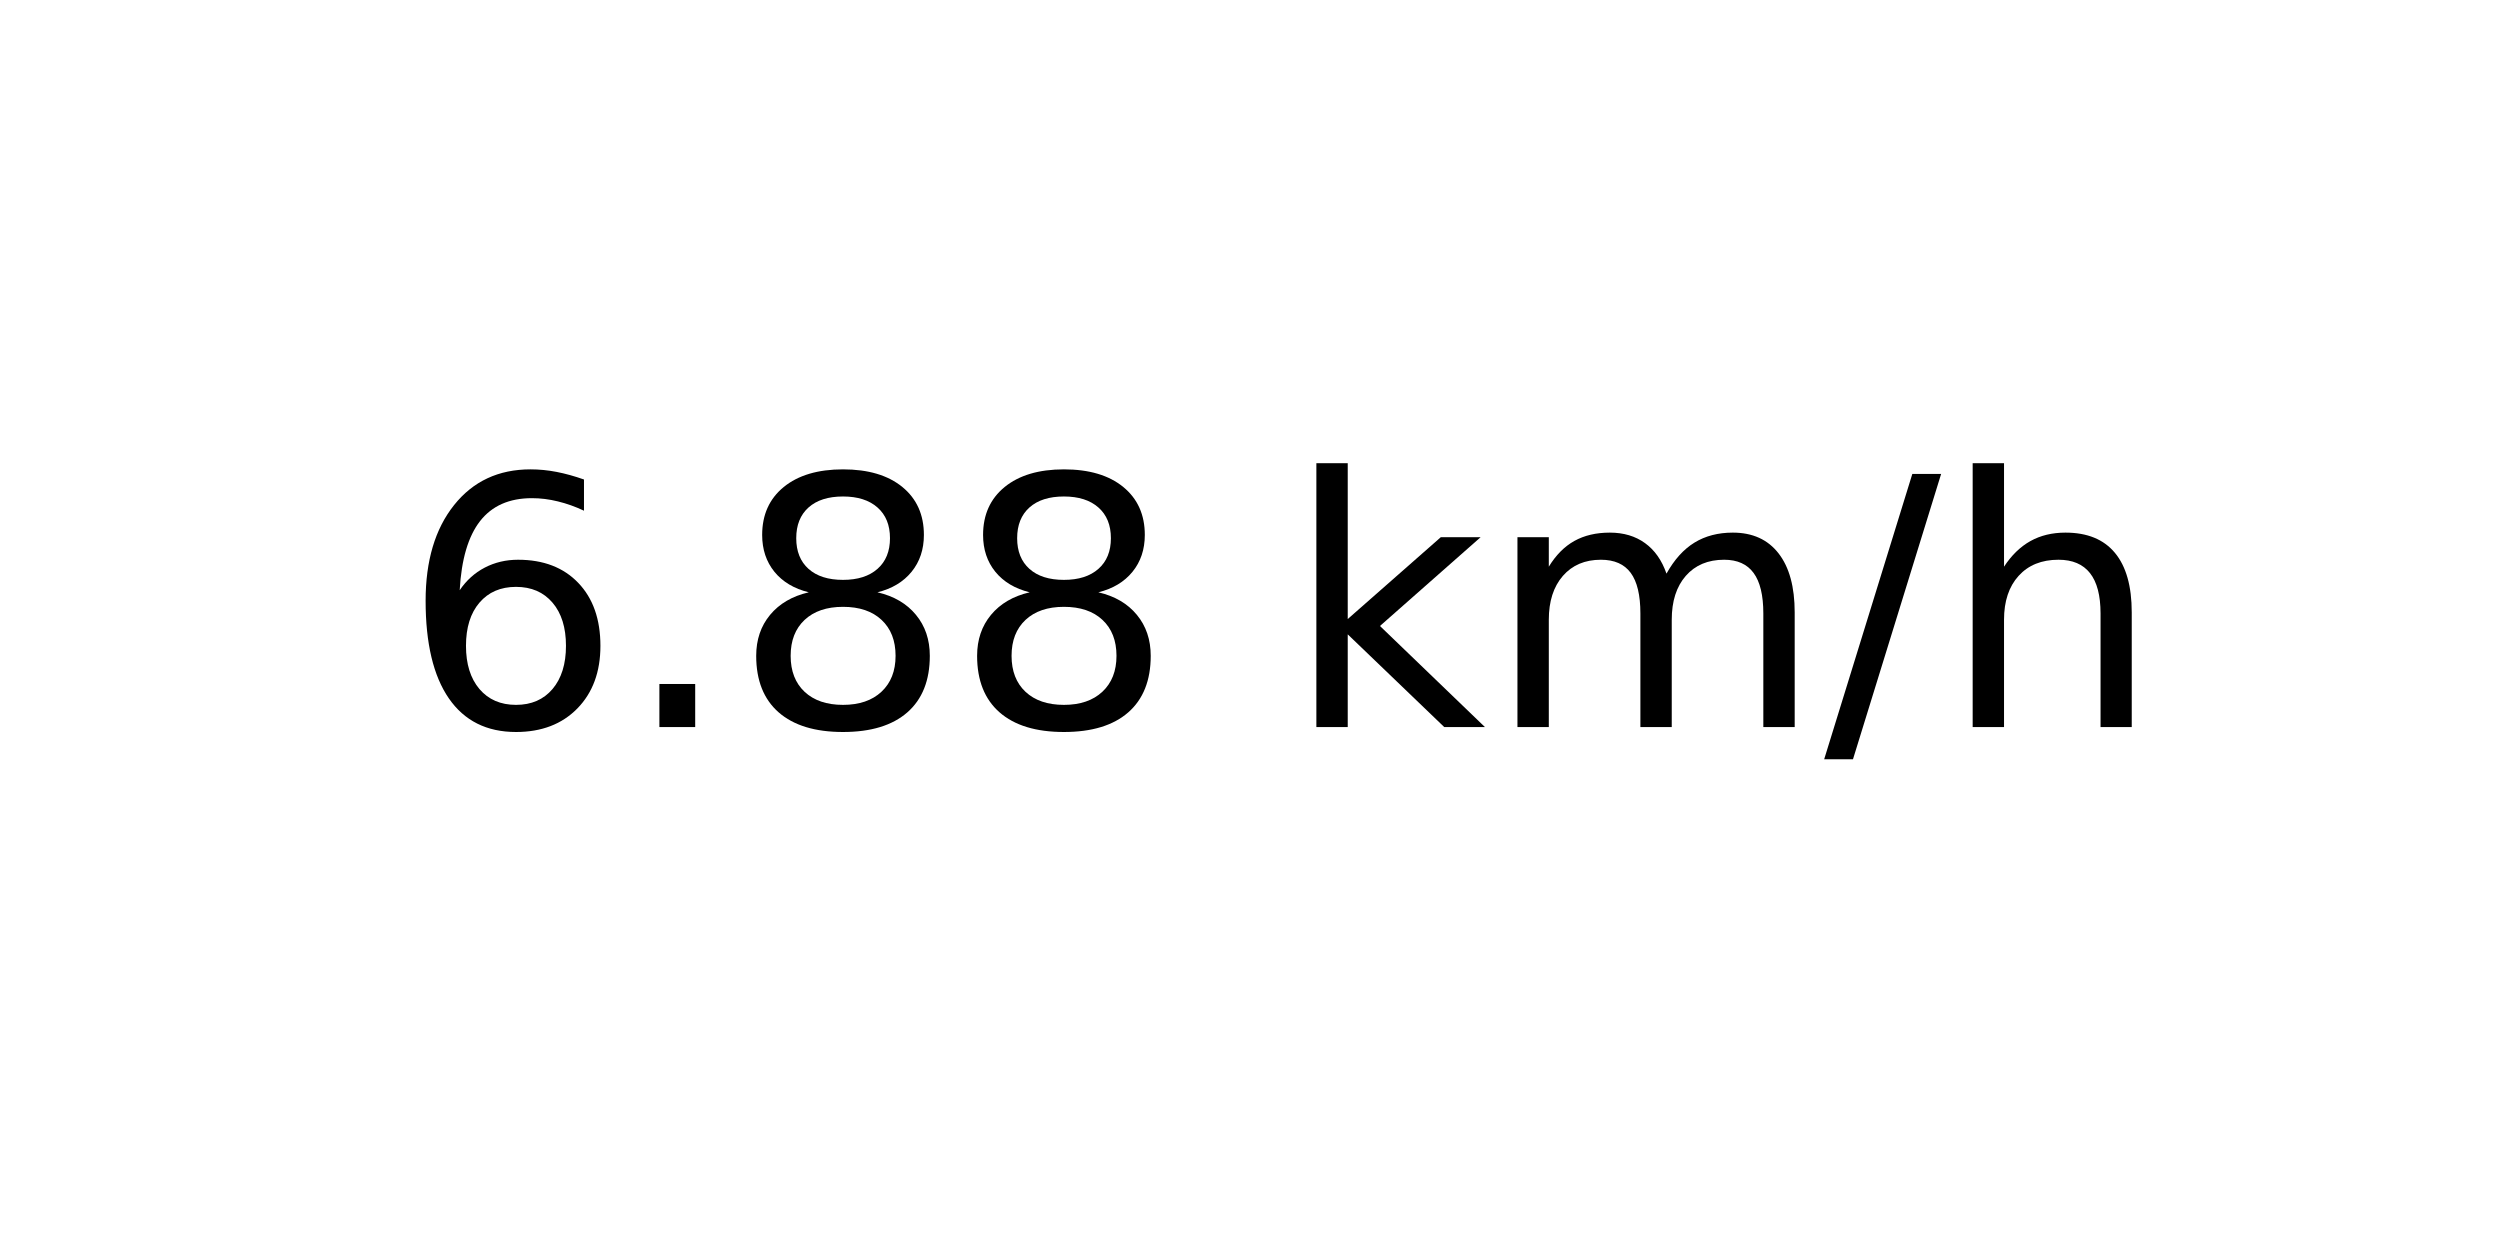
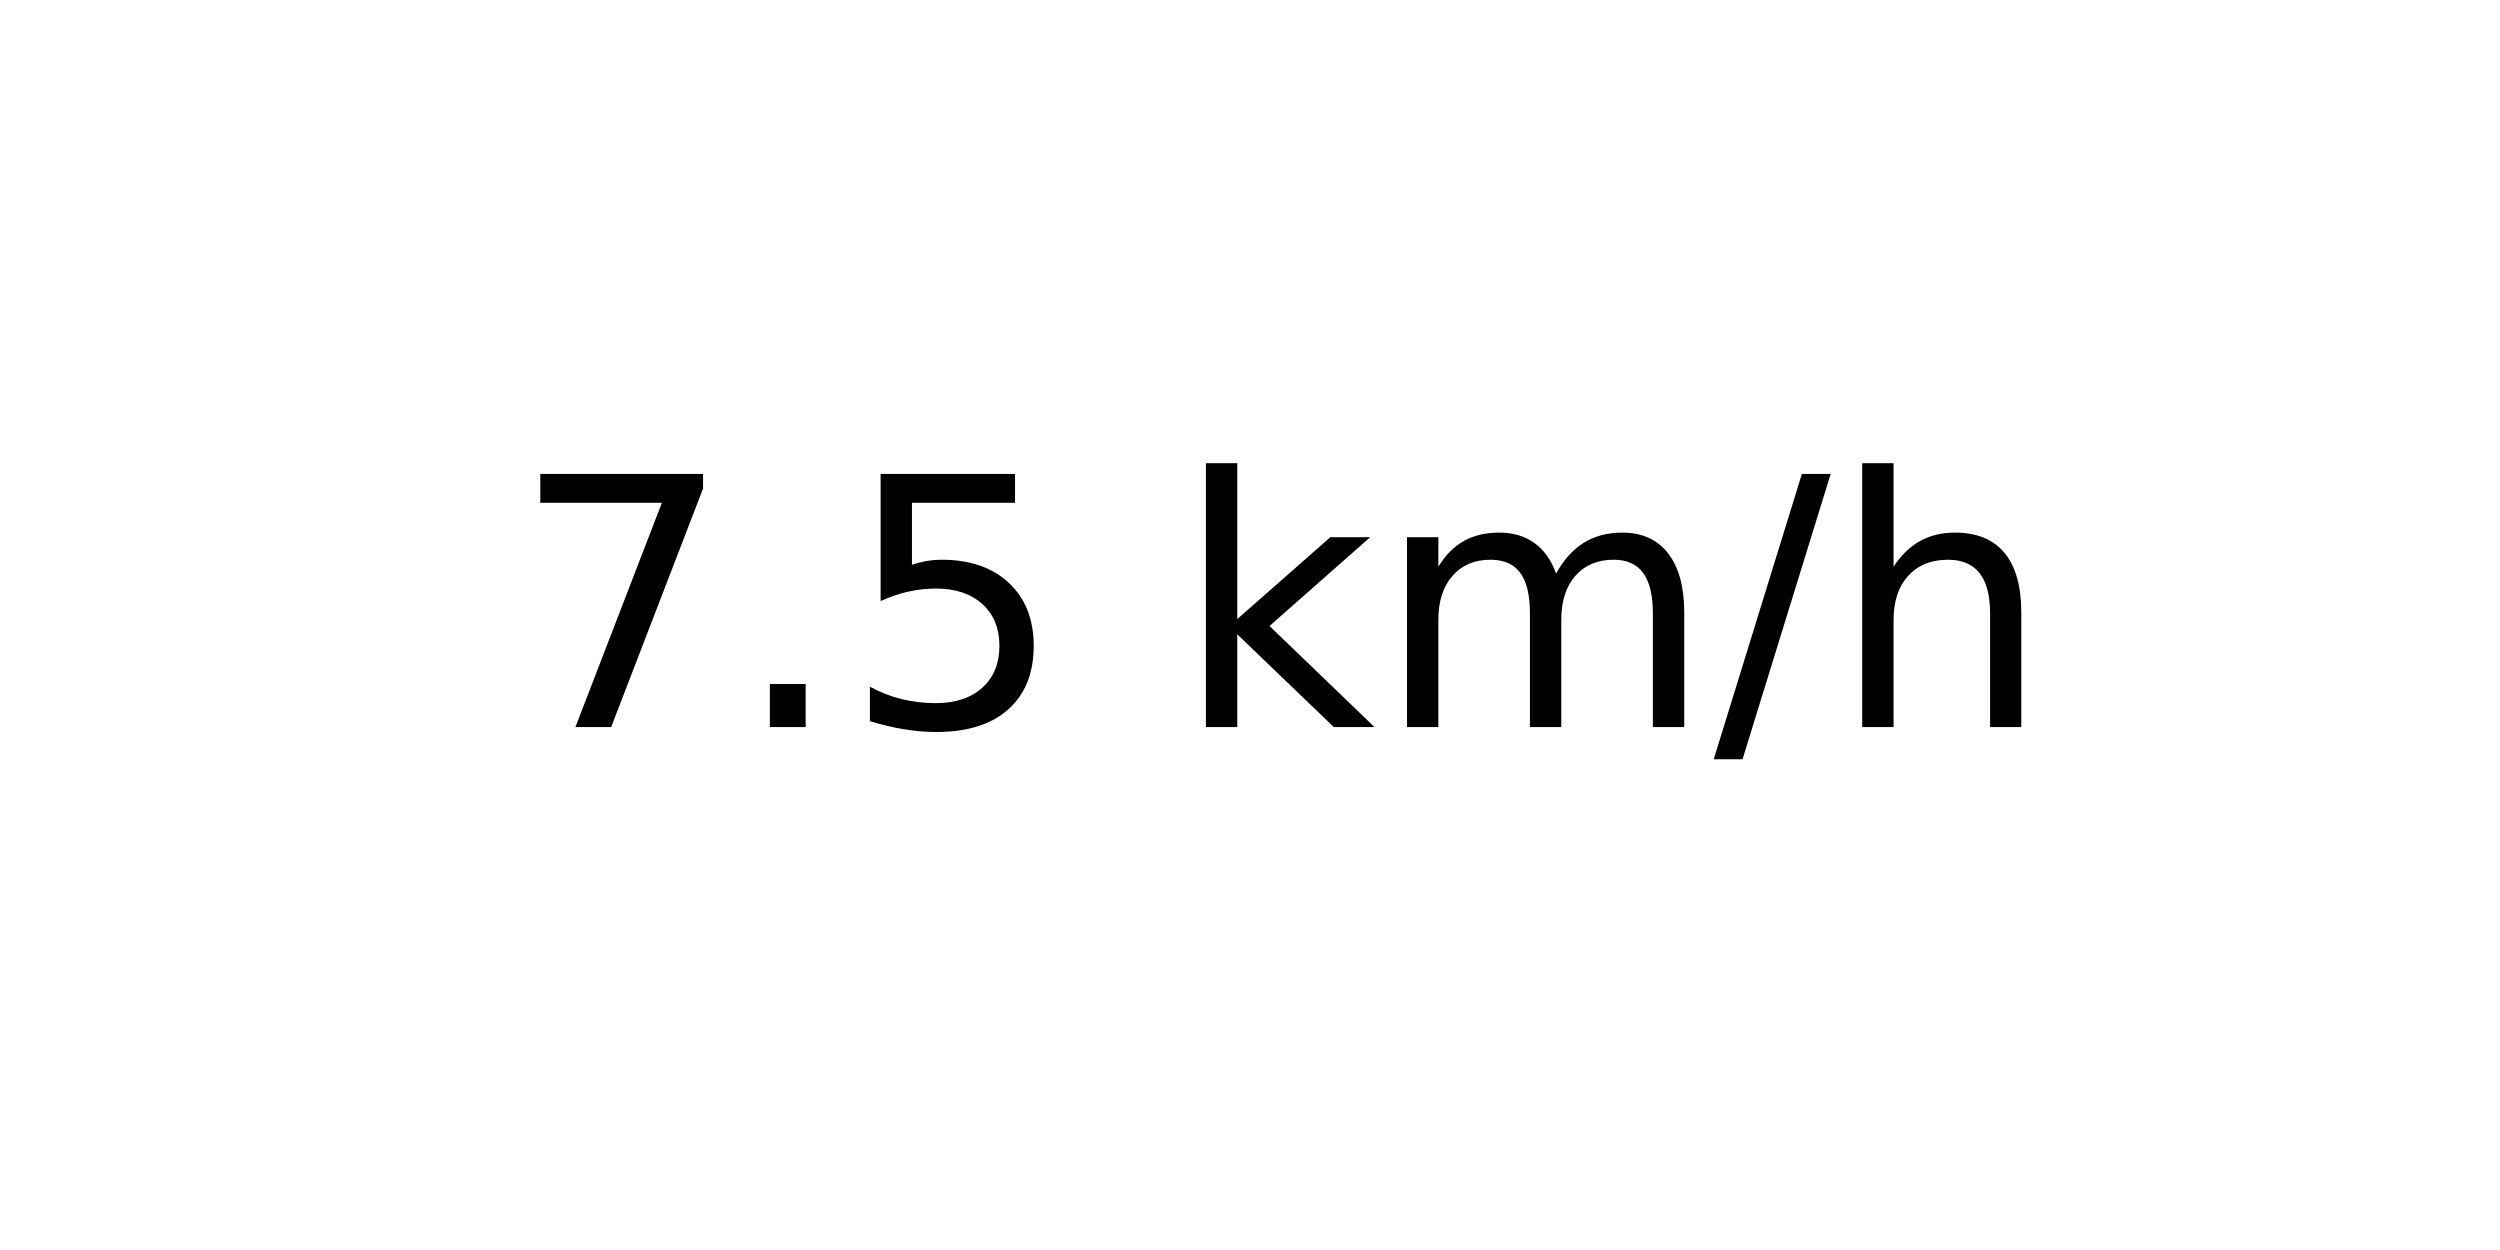
<svg xmlns="http://www.w3.org/2000/svg" xmlns:xlink="http://www.w3.org/1999/xlink" width="72pt" height="36pt" viewBox="0 0 72 36" version="1.1">
  <defs>
    <style type="text/css">*{stroke-linejoin: round; stroke-linecap: butt}</style>
  </defs>
  <g id="figure_1">
    <g id="axes_1">
      <g id="text_1">
-         <g transform="translate(11.55937 20.93937) scale(0.1 -0.1)">
+         <g transform="translate(14.74062 20.93937) scale(0.1 -0.1)">
          <defs>
-             <path id="DejaVuSans-36" d="M 2113 2584  Q 1688 2584 1439 2293  Q 1191 2003 1191 1497  Q 1191 994 1439 701  Q 1688 409 2113 409  Q 2538 409 2786 701  Q 3034 994 3034 1497  Q 3034 2003 2786 2293  Q 2538 2584 2113 2584  z M 3366 4563  L 3366 3988  Q 3128 4100 2886 4159  Q 2644 4219 2406 4219  Q 1781 4219 1451 3797  Q 1122 3375 1075 2522  Q 1259 2794 1537 2939  Q 1816 3084 2150 3084  Q 2853 3084 3261 2657  Q 3669 2231 3669 1497  Q 3669 778 3244 343  Q 2819 -91 2113 -91  Q 1303 -91 875 529  Q 447 1150 447 2328  Q 447 3434 972 4092  Q 1497 4750 2381 4750  Q 2619 4750 2861 4703  Q 3103 4656 3366 4563  z " transform="scale(0.015625)" />
+             <path id="DejaVuSans-37" d="M 525 4666  L 3525 4666  L 3525 4397  L 1831 0  L 1172 0  L 2766 4134  L 525 4134  L 525 4666  z " transform="scale(0.015625)" />
            <path id="DejaVuSans-2e" d="M 684 794  L 1344 794  L 1344 0  L 684 0  L 684 794  z " transform="scale(0.015625)" />
-             <path id="DejaVuSans-38" d="M 2034 2216  Q 1584 2216 1326 1975  Q 1069 1734 1069 1313  Q 1069 891 1326 650  Q 1584 409 2034 409  Q 2484 409 2743 651  Q 3003 894 3003 1313  Q 3003 1734 2745 1975  Q 2488 2216 2034 2216  z M 1403 2484  Q 997 2584 770 2862  Q 544 3141 544 3541  Q 544 4100 942 4425  Q 1341 4750 2034 4750  Q 2731 4750 3128 4425  Q 3525 4100 3525 3541  Q 3525 3141 3298 2862  Q 3072 2584 2669 2484  Q 3125 2378 3379 2068  Q 3634 1759 3634 1313  Q 3634 634 3220 271  Q 2806 -91 2034 -91  Q 1263 -91 848 271  Q 434 634 434 1313  Q 434 1759 690 2068  Q 947 2378 1403 2484  z M 1172 3481  Q 1172 3119 1398 2916  Q 1625 2713 2034 2713  Q 2441 2713 2670 2916  Q 2900 3119 2900 3481  Q 2900 3844 2670 4047  Q 2441 4250 2034 4250  Q 1625 4250 1398 4047  Q 1172 3844 1172 3481  z " transform="scale(0.015625)" />
+             <path id="DejaVuSans-35" d="M 691 4666  L 3169 4666  L 3169 4134  L 1269 4134  L 1269 2991  Q 1406 3038 1543 3061  Q 1681 3084 1819 3084  Q 2600 3084 3056 2656  Q 3513 2228 3513 1497  Q 3513 744 3044 326  Q 2575 -91 1722 -91  Q 1428 -91 1123 -41  Q 819 9 494 109  L 494 744  Q 775 591 1075 516  Q 1375 441 1709 441  Q 2250 441 2565 725  Q 2881 1009 2881 1497  Q 2881 1984 2565 2268  Q 2250 2553 1709 2553  Q 1456 2553 1204 2497  Q 953 2441 691 2322  L 691 4666  z " transform="scale(0.015625)" />
            <path id="DejaVuSans-20" transform="scale(0.015625)" />
            <path id="DejaVuSans-6b" d="M 581 4863  L 1159 4863  L 1159 1991  L 2875 3500  L 3609 3500  L 1753 1863  L 3688 0  L 2938 0  L 1159 1709  L 1159 0  L 581 0  L 581 4863  z " transform="scale(0.015625)" />
            <path id="DejaVuSans-6d" d="M 3328 2828  Q 3544 3216 3844 3400  Q 4144 3584 4550 3584  Q 5097 3584 5394 3201  Q 5691 2819 5691 2113  L 5691 0  L 5113 0  L 5113 2094  Q 5113 2597 4934 2840  Q 4756 3084 4391 3084  Q 3944 3084 3684 2787  Q 3425 2491 3425 1978  L 3425 0  L 2847 0  L 2847 2094  Q 2847 2600 2669 2842  Q 2491 3084 2119 3084  Q 1678 3084 1418 2786  Q 1159 2488 1159 1978  L 1159 0  L 581 0  L 581 3500  L 1159 3500  L 1159 2956  Q 1356 3278 1631 3431  Q 1906 3584 2284 3584  Q 2666 3584 2933 3390  Q 3200 3197 3328 2828  z " transform="scale(0.015625)" />
            <path id="DejaVuSans-2f" d="M 1625 4666  L 2156 4666  L 531 -594  L 0 -594  L 1625 4666  z " transform="scale(0.015625)" />
            <path id="DejaVuSans-68" d="M 3513 2113  L 3513 0  L 2938 0  L 2938 2094  Q 2938 2591 2744 2837  Q 2550 3084 2163 3084  Q 1697 3084 1428 2787  Q 1159 2491 1159 1978  L 1159 0  L 581 0  L 581 4863  L 1159 4863  L 1159 2956  Q 1366 3272 1645 3428  Q 1925 3584 2291 3584  Q 2894 3584 3203 3211  Q 3513 2838 3513 2113  z " transform="scale(0.015625)" />
          </defs>
-           <use xlink:href="#DejaVuSans-36" />
+           <use xlink:href="#DejaVuSans-37" />
          <use xlink:href="#DejaVuSans-2e" x="63.623" />
-           <use xlink:href="#DejaVuSans-38" x="95.41" />
-           <use xlink:href="#DejaVuSans-38" x="159.033" />
-           <use xlink:href="#DejaVuSans-20" x="222.656" />
-           <use xlink:href="#DejaVuSans-6b" x="254.443" />
-           <use xlink:href="#DejaVuSans-6d" x="312.354" />
-           <use xlink:href="#DejaVuSans-2f" x="409.766" />
-           <use xlink:href="#DejaVuSans-68" x="443.457" />
+           <use xlink:href="#DejaVuSans-35" x="95.41" />
+           <use xlink:href="#DejaVuSans-20" x="159.033" />
+           <use xlink:href="#DejaVuSans-6b" x="190.82" />
+           <use xlink:href="#DejaVuSans-6d" x="248.73" />
+           <use xlink:href="#DejaVuSans-2f" x="346.143" />
+           <use xlink:href="#DejaVuSans-68" x="379.834" />
        </g>
      </g>
    </g>
  </g>
</svg>
